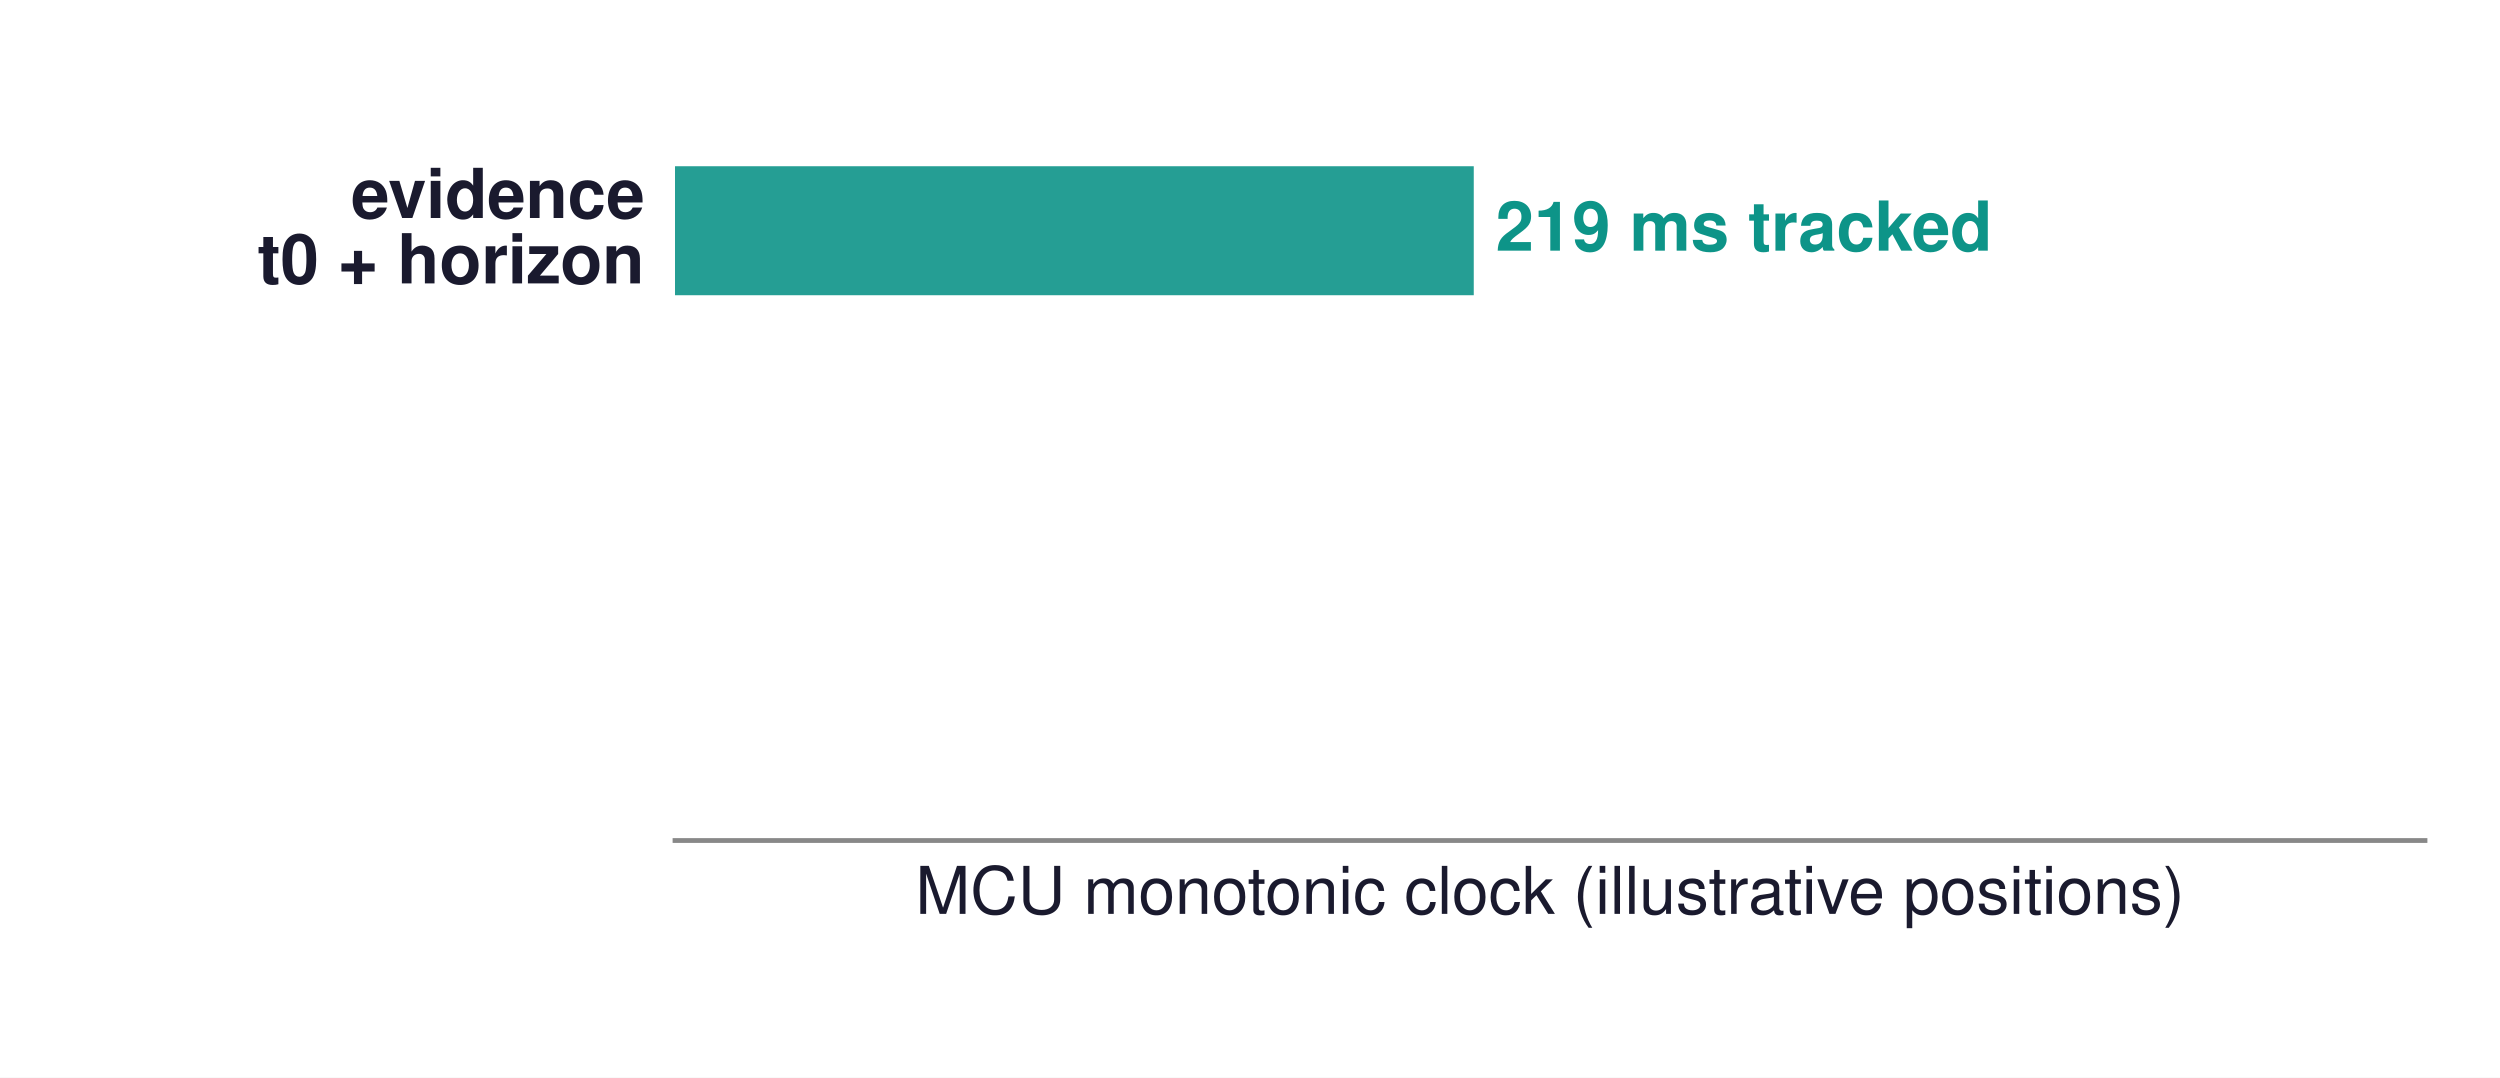
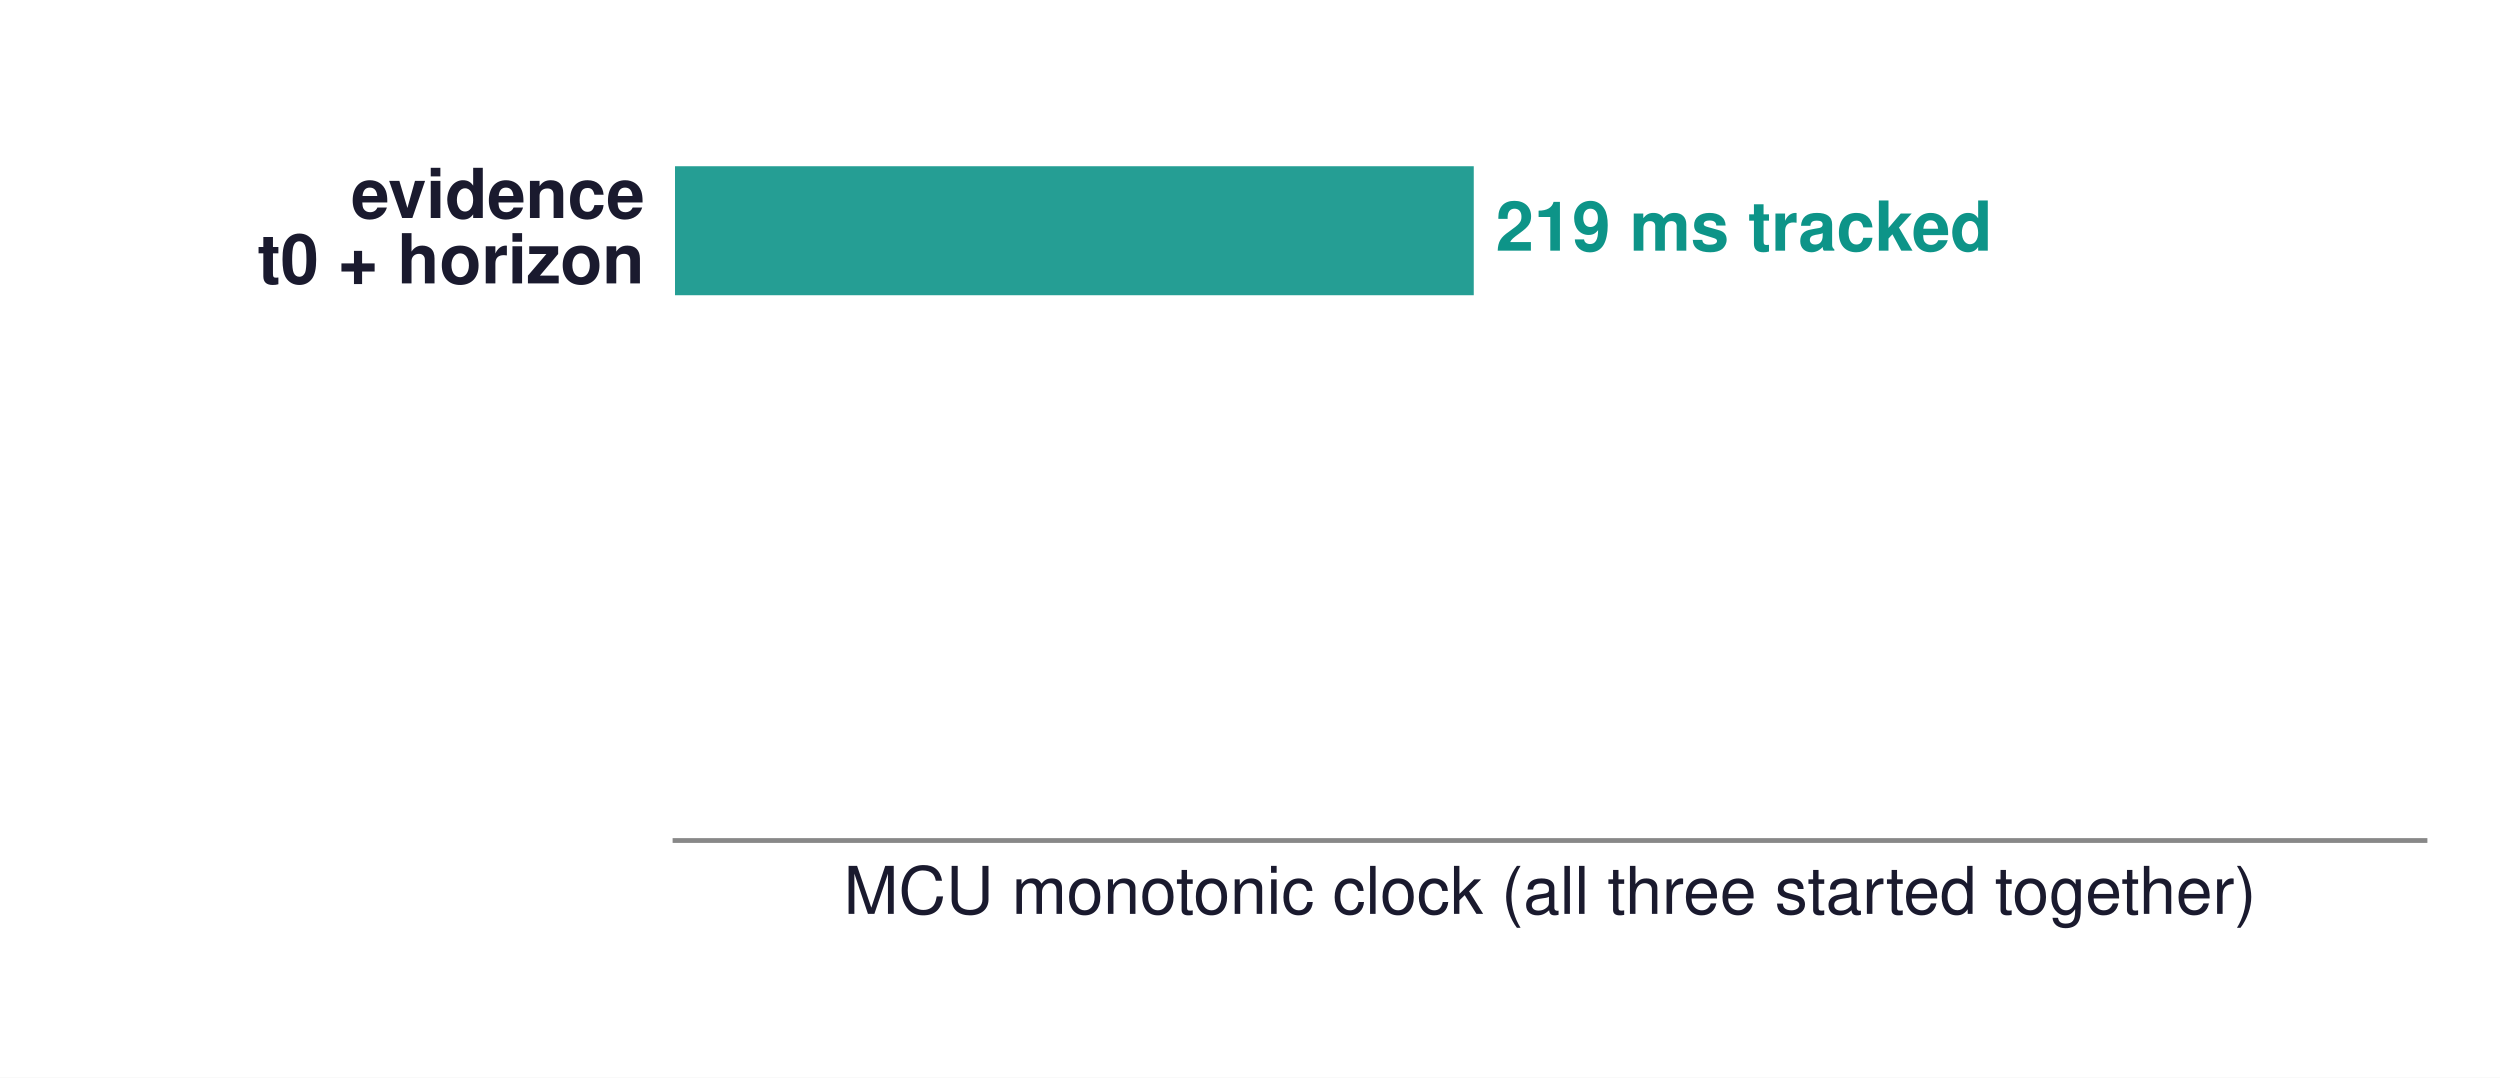
<svg xmlns="http://www.w3.org/2000/svg" width="417.6pt" height="180pt" viewBox="0 0 417.6 180" version="1.1">
  <defs>
    <style type="text/css">*{stroke-linejoin: round; stroke-linecap: butt}</style>
  </defs>
  <g id="figure_1">
    <g id="patch_1">
      <path d="M 0 180  L 417.6 180  L 417.6 0  L 0 0  z " style="fill: #ffffff" />
    </g>
    <g id="axes_1">
      <g id="patch_2">
        <path d="M 112.752 140.4  L 405.072 140.4  L 405.072 7.2  L 112.752 7.2  z " style="fill: #ffffff" />
      </g>
      <g id="patch_3">
-         <path d="M 112.752 49.315  L 246.177 49.315  L 246.177 27.768  L 112.752 27.768  z " clip-path="url(#p477660915b)" style="fill: #0d9488; opacity: 0.9" />
+         <path d="M 112.752 49.315  L 246.177 49.315  L 246.177 27.768  L 112.752 27.768  z " clip-path="url(#p2ad91f2817)" style="fill: #0d9488; opacity: 0.9" />
      </g>
      <g id="patch_4">
-         <path d="M 112.752 88.491  L 295.452 88.491  L 295.452 66.944  L 112.752 66.944  L 112.752 88.491  z " clip-path="url(#p477660915b)" style="fill: none; opacity: 0" />
+         <path d="M 112.752 88.491  L 173.652 88.491  L 173.652 66.944  L 112.752 66.944  L 112.752 88.491  z " clip-path="url(#p2ad91f2817)" style="fill: none; opacity: 0" />
      </g>
      <g id="patch_5">
-         <path d="M 112.752 127.668  L 216.282 127.668  L 216.282 106.121  L 112.752 106.121  L 112.752 127.668  z " clip-path="url(#p477660915b)" style="fill: none; opacity: 0" />
+         <path d="M 112.752 127.668  L 183.181 127.668  L 183.181 106.121  L 112.752 106.121  L 112.752 127.668  z " clip-path="url(#p2ad91f2817)" style="fill: none; opacity: 0" />
      </g>
      <g id="matplotlib.axis_1">
        <g id="text_1">
-           <text style="font-size: 11px; font-family: 'Helvetica', 'Arial', 'DejaVu Sans', sans-serif; text-anchor: middle; fill: #1a1a2e" x="258.912" y="152.65" transform="rotate(-0 258.912 152.65)">MCU monotonic clock (illustrative positions)</text>
+           <text style="font-size: 11px; font-family: 'Helvetica', 'Arial', 'DejaVu Sans', sans-serif; text-anchor: middle; fill: #1a1a2e" x="258.912" y="152.65" transform="rotate(-0 258.912 152.65)">MCU monotonic clock (all three started together)</text>
        </g>
      </g>
      <g id="matplotlib.axis_2" />
      <g id="line2d_1">
-         <path d="M 216.282 140.4  L 216.282 7.2  " clip-path="url(#p477660915b)" style="fill: none; stroke: #dc2626; stroke-opacity: 0; stroke-width: 2.2; stroke-linecap: square" />
+         <path d="M 173.652 140.4  L 173.652 7.2  " clip-path="url(#p2ad91f2817)" style="fill: none; stroke: #dc2626; stroke-opacity: 0; stroke-width: 2.2; stroke-linecap: square" />
      </g>
      <g id="patch_6">
        <path d="M 112.752 140.4  L 405.072 140.4  " style="fill: none; stroke: #888888; stroke-width: 0.8; stroke-linejoin: miter; stroke-linecap: square" />
      </g>
      <g id="text_2">
        <text style="font-weight: 700; font-size: 11.5px; font-family: 'Helvetica', 'Arial', 'DejaVu Sans', sans-serif; text-anchor: start; fill: #0d9488" x="249.831" y="41.877" transform="rotate(-0 249.8312 41.87663)">219 ms tracked</text>
      </g>
      <g id="text_3">
        <text style="font-weight: 700; font-size: 11.5px; font-family: 'Helvetica', 'Arial', 'DejaVu Sans', sans-serif; fill: #1a1a2e" transform="translate(58.6618 36.41581)">evidence</text>
        <text style="font-weight: 700; font-size: 11.5px; font-family: 'Helvetica', 'Arial', 'DejaVu Sans', sans-serif; fill: #1a1a2e" transform="translate(43.03258 47.33744)">t0 + horizon</text>
      </g>
      <g id="text_4">
-         <text style="font-weight: 700; font-size: 11.5px; font-family: 'Helvetica', 'Arial', 'DejaVu Sans', sans-serif; text-anchor: start; fill: #1f407a; opacity: 0" x="299.106" y="80.817" transform="rotate(-0 299.106 80.81726)">requested, clamped</text>
+         <text style="font-weight: 700; font-size: 11.5px; font-family: 'Helvetica', 'Arial', 'DejaVu Sans', sans-serif; text-anchor: start; fill: #1f407a; opacity: 0" x="177.306" y="80.825" transform="rotate(-0 177.306 80.82534)">100 ms, clamped</text>
      </g>
      <g id="text_5">
        <text style="font-weight: 700; font-size: 11.5px; font-family: 'Helvetica', 'Arial', 'DejaVu Sans', sans-serif; fill: #1a1a2e; opacity: 0" transform="translate(41.41898 75.59228)">host silence</text>
        <text style="font-weight: 700; font-size: 11.5px; font-family: 'Helvetica', 'Arial', 'DejaVu Sans', sans-serif; fill: #1a1a2e; opacity: 0" transform="translate(9.125547 86.51391)">admission + lease</text>
      </g>
      <g id="text_6">
-         <text style="font-weight: 700; font-size: 11.5px; font-family: 'Helvetica', 'Arial', 'DejaVu Sans', sans-serif; text-anchor: start; fill: #dc2626; opacity: 0" x="219.936" y="120.23" transform="rotate(-0 219.936 120.2296)">from clearance left</text>
+         <text style="font-weight: 700; font-size: 11.5px; font-family: 'Helvetica', 'Arial', 'DejaVu Sans', sans-serif; text-anchor: start; fill: #dc2626; opacity: 0" x="186.835" y="120.23" transform="rotate(-0 186.8351 120.2296)">116 ms, from clearance</text>
      </g>
      <g id="text_7">
        <text style="font-weight: 700; font-size: 11.5px; font-family: 'Helvetica', 'Arial', 'DejaVu Sans', sans-serif; fill: #1a1a2e; opacity: 0" transform="translate(59.34102 114.4934)">stopping</text>
        <text style="font-weight: 700; font-size: 11.5px; font-family: 'Helvetica', 'Arial', 'DejaVu Sans', sans-serif; fill: #1a1a2e; opacity: 0" transform="translate(61.23313 125.9658)">deadline</text>
      </g>
      <g id="text_8">
-         <text style="font-weight: 700; font-size: 11.5px; font-family: 'Helvetica', 'Arial', 'DejaVu Sans', sans-serif; text-anchor: start; fill: #991b1b; opacity: 0" x="219.936" y="20.069" transform="rotate(-0 219.936 20.06857)">expiry = earliest</text>
+         <text style="font-weight: 700; font-size: 11.5px; font-family: 'Helvetica', 'Arial', 'DejaVu Sans', sans-serif; text-anchor: start; fill: #991b1b; opacity: 0" x="177.306" y="20.069" transform="rotate(-0 177.306 20.06857)">expiry = earliest</text>
      </g>
    </g>
  </g>
  <defs>
-     <clipPath id="p477660915b">
+     <clipPath id="p2ad91f2817">
      <rect x="112.752" y="7.2" width="292.32" height="133.2" />
    </clipPath>
  </defs>
</svg>
